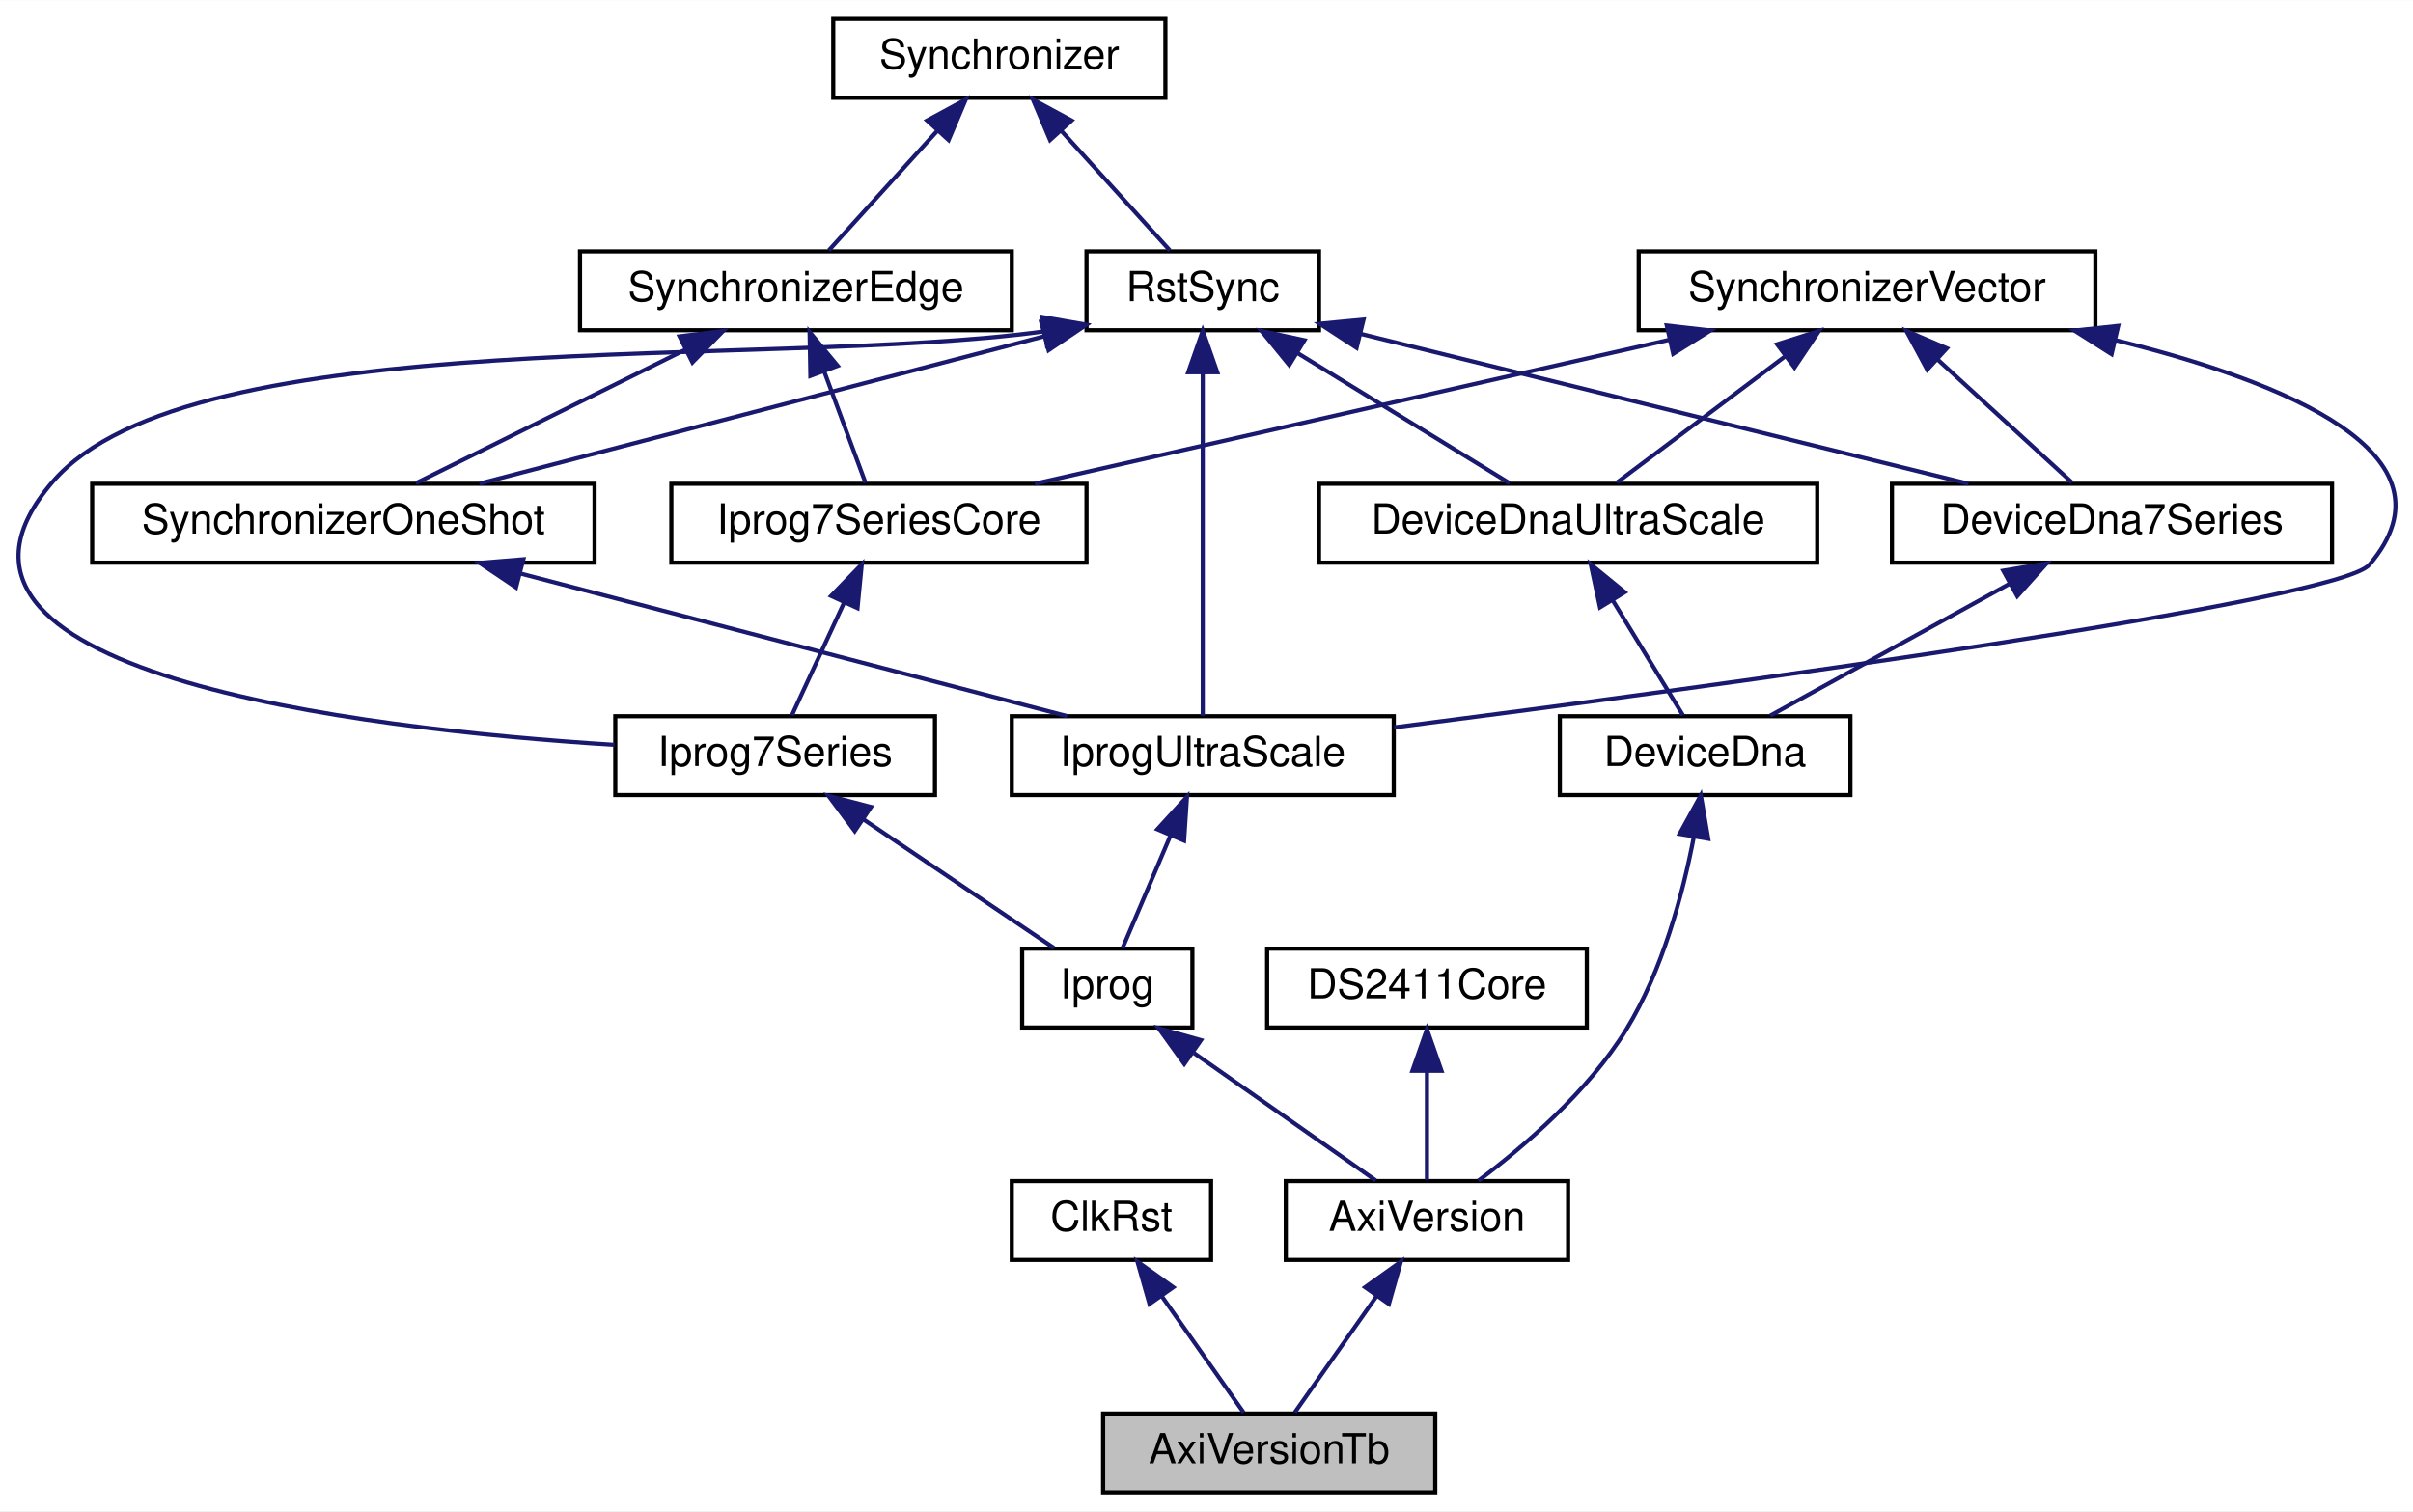
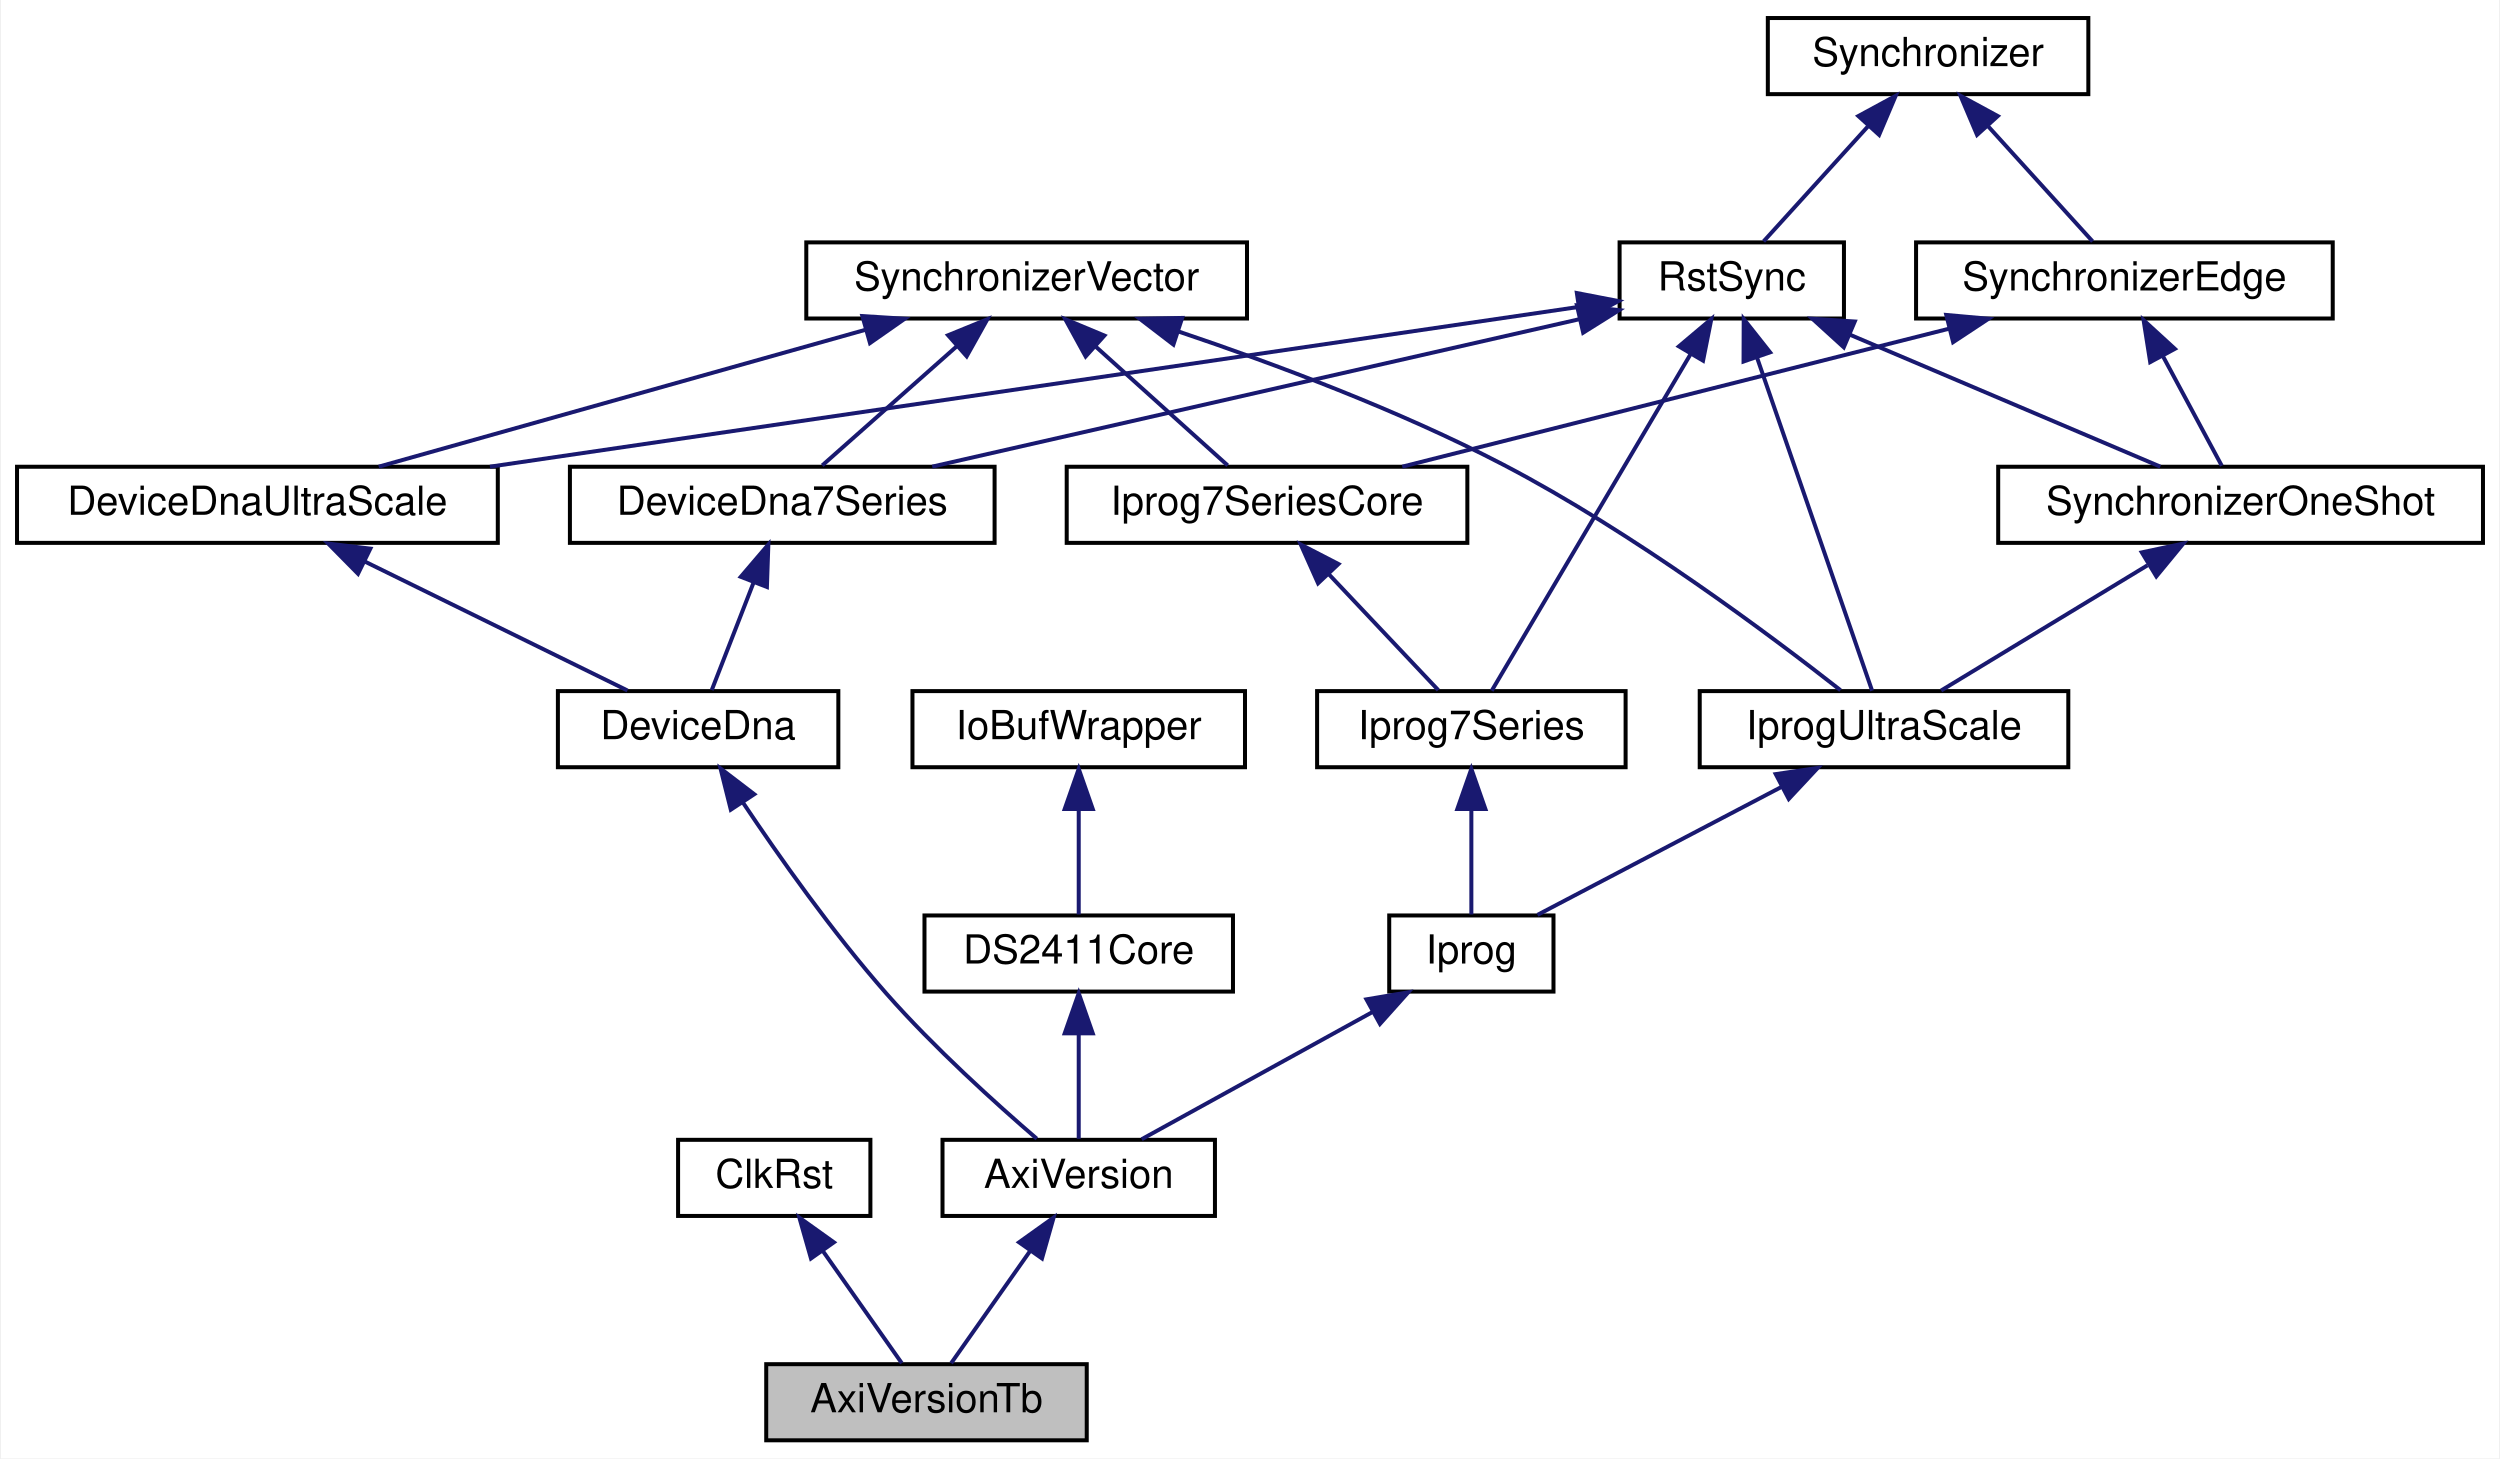
- <svg xmlns="http://www.w3.org/2000/svg" xmlns:xlink="http://www.w3.org/1999/xlink" width="581pt" height="364pt" viewBox="0.00 0.00 581.20 364.00">
+ <svg xmlns="http://www.w3.org/2000/svg" xmlns:xlink="http://www.w3.org/1999/xlink" width="624pt" height="364pt" viewBox="0.00 0.00 623.50 364.00">
  <g id="graph0" class="graph" transform="scale(1 1) rotate(0) translate(4 360)">
-     <polygon fill="white" stroke="transparent" points="-4,4 -4,-360 577.2,-360 577.2,4 -4,4" />
+     <polygon fill="white" stroke="transparent" points="-4,4 -4,-360 619.5,-360 619.5,4 -4,4" />
    <g id="node1" class="node">
      <g id="a_node1">
        <a xlink:title=" ">
-           <polygon fill="#bfbfbf" stroke="black" points="261.7,-0.5 261.7,-19.5 341.7,-19.5 341.7,-0.5 261.7,-0.5" />
-           <text text-anchor="middle" x="301.7" y="-7.5" font-family="Helvetica,sans-Serif" font-size="10.00">AxiVersionTb</text>
+           <polygon fill="#bfbfbf" stroke="black" points="187,-0.5 187,-19.5 267,-19.5 267,-0.5 187,-0.5" />
+           <text text-anchor="middle" x="227" y="-7.5" font-family="Helvetica,sans-Serif" font-size="10.00">AxiVersionTb</text>
        </a>
      </g>
    </g>
    <g id="node2" class="node">
      <g id="a_node2">
        <a xlink:href="classClkRst.html" target="_top" xlink:title=" ">
-           <polygon fill="white" stroke="black" points="239.7,-56.5 239.7,-75.5 287.7,-75.5 287.7,-56.5 239.7,-56.5" />
-           <text text-anchor="middle" x="263.7" y="-63.5" font-family="Helvetica,sans-Serif" font-size="10.00">ClkRst</text>
+           <polygon fill="white" stroke="black" points="165,-56.5 165,-75.5 213,-75.5 213,-56.5 165,-56.5" />
+           <text text-anchor="middle" x="189" y="-63.5" font-family="Helvetica,sans-Serif" font-size="10.00">ClkRst</text>
        </a>
      </g>
    </g>
    <g id="edge1" class="edge">
-       <path fill="none" stroke="midnightblue" d="M275.76,-47.86C282.34,-38.5 290.21,-27.33 295.54,-19.75" />
-       <polygon fill="midnightblue" stroke="midnightblue" points="272.87,-45.89 269.97,-56.08 278.59,-49.92 272.87,-45.89" />
+       <path fill="none" stroke="midnightblue" d="M201.06,-47.86C207.64,-38.5 215.51,-27.33 220.84,-19.75" />
+       <polygon fill="midnightblue" stroke="midnightblue" points="198.17,-45.89 195.27,-56.08 203.89,-49.92 198.17,-45.89" />
    </g>
    <g id="node3" class="node">
      <g id="a_node3">
        <a xlink:href="classAxiVersion.html" target="_top" xlink:title=" ">
-           <polygon fill="white" stroke="black" points="305.7,-56.5 305.7,-75.5 373.7,-75.5 373.7,-56.5 305.7,-56.5" />
-           <text text-anchor="middle" x="339.7" y="-63.5" font-family="Helvetica,sans-Serif" font-size="10.00">AxiVersion</text>
+           <polygon fill="white" stroke="black" points="231,-56.5 231,-75.5 299,-75.5 299,-56.5 231,-56.5" />
+           <text text-anchor="middle" x="265" y="-63.5" font-family="Helvetica,sans-Serif" font-size="10.00">AxiVersion</text>
        </a>
      </g>
    </g>
    <g id="edge2" class="edge">
-       <path fill="none" stroke="midnightblue" d="M327.63,-47.86C321.05,-38.5 313.19,-27.33 307.86,-19.75" />
-       <polygon fill="midnightblue" stroke="midnightblue" points="324.81,-49.92 333.42,-56.08 330.53,-45.89 324.81,-49.92" />
+       <path fill="none" stroke="midnightblue" d="M252.94,-47.86C246.36,-38.5 238.49,-27.33 233.16,-19.75" />
+       <polygon fill="midnightblue" stroke="midnightblue" points="250.11,-49.92 258.73,-56.08 255.83,-45.89 250.11,-49.92" />
    </g>
    <g id="node4" class="node">
      <g id="a_node4">
        <a xlink:href="classDeviceDna.html" target="_top" xlink:title=" ">
-           <polygon fill="white" stroke="black" points="371.7,-168.5 371.7,-187.5 441.7,-187.5 441.7,-168.5 371.7,-168.5" />
-           <text text-anchor="middle" x="406.7" y="-175.5" font-family="Helvetica,sans-Serif" font-size="10.00">DeviceDna</text>
+           <polygon fill="white" stroke="black" points="135,-168.5 135,-187.5 205,-187.5 205,-168.5 135,-168.5" />
+           <text text-anchor="middle" x="170" y="-175.5" font-family="Helvetica,sans-Serif" font-size="10.00">DeviceDna</text>
        </a>
      </g>
    </g>
    <g id="edge3" class="edge">
-       <path fill="none" stroke="midnightblue" d="M403.96,-158.33C401.34,-144.72 396.45,-126.24 387.7,-112 378.49,-97.01 362.99,-83.77 352.1,-75.6" />
-       <polygon fill="midnightblue" stroke="midnightblue" points="400.55,-159.14 405.66,-168.42 407.45,-157.97 400.55,-159.14" />
+       <path fill="none" stroke="midnightblue" d="M181.09,-159.83C190.12,-146.32 203.54,-127.29 217,-112 228.93,-98.45 244.41,-84.49 254.53,-75.78" />
+       <polygon fill="midnightblue" stroke="midnightblue" points="178.16,-157.91 175.59,-168.19 184.01,-161.76 178.16,-157.91" />
    </g>
    <g id="node5" class="node">
      <g id="a_node5">
        <a xlink:href="classDeviceDna7Series.html" target="_top" xlink:title=" ">
-           <polygon fill="white" stroke="black" points="451.7,-224.5 451.7,-243.5 557.7,-243.5 557.7,-224.5 451.7,-224.5" />
-           <text text-anchor="middle" x="504.7" y="-231.5" font-family="Helvetica,sans-Serif" font-size="10.00">DeviceDna7Series</text>
+           <polygon fill="white" stroke="black" points="138,-224.5 138,-243.5 244,-243.5 244,-224.5 138,-224.5" />
+           <text text-anchor="middle" x="191" y="-231.5" font-family="Helvetica,sans-Serif" font-size="10.00">DeviceDna7Series</text>
        </a>
      </g>
    </g>
    <g id="edge4" class="edge">
-       <path fill="none" stroke="midnightblue" d="M480.11,-219.45C462.02,-209.48 437.96,-196.23 422.4,-187.65" />
-       <polygon fill="midnightblue" stroke="midnightblue" points="478.51,-222.56 488.95,-224.32 481.88,-216.43 478.51,-222.56" />
+       <path fill="none" stroke="midnightblue" d="M183.88,-214.69C180.34,-205.59 176.23,-195.01 173.4,-187.75" />
+       <polygon fill="midnightblue" stroke="midnightblue" points="180.65,-216.03 187.53,-224.08 187.17,-213.49 180.65,-216.03" />
    </g>
    <g id="node6" class="node">
      <g id="a_node6">
        <a xlink:href="classRstSync.html" target="_top" xlink:title=" ">
-           <polygon fill="white" stroke="black" points="257.7,-280.5 257.7,-299.5 313.7,-299.5 313.7,-280.5 257.7,-280.5" />
-           <text text-anchor="middle" x="285.7" y="-287.5" font-family="Helvetica,sans-Serif" font-size="10.00">RstSync</text>
+           <polygon fill="white" stroke="black" points="400,-280.5 400,-299.5 456,-299.5 456,-280.5 400,-280.5" />
+           <text text-anchor="middle" x="428" y="-287.5" font-family="Helvetica,sans-Serif" font-size="10.00">RstSync</text>
        </a>
      </g>
    </g>
    <g id="edge5" class="edge">
-       <path fill="none" stroke="midnightblue" d="M323.83,-279.6C365.09,-269.42 430.32,-253.34 470.13,-243.52" />
-       <polygon fill="midnightblue" stroke="midnightblue" points="322.75,-276.26 313.88,-282.05 324.43,-283.06 322.75,-276.26" />
+       <path fill="none" stroke="midnightblue" d="M390.06,-280.35C345.66,-270.24 272.61,-253.59 228.43,-243.53" />
+       <polygon fill="midnightblue" stroke="midnightblue" points="389.35,-283.78 399.88,-282.59 390.91,-276.96 389.35,-283.78" />
    </g>
    <g id="node9" class="node">
      <g id="a_node9">
        <a xlink:href="classDeviceDnaUltraScale.html" target="_top" xlink:title=" ">
-           <polygon fill="white" stroke="black" points="313.7,-224.5 313.7,-243.5 433.7,-243.5 433.7,-224.5 313.7,-224.5" />
-           <text text-anchor="middle" x="373.7" y="-231.5" font-family="Helvetica,sans-Serif" font-size="10.00">DeviceDnaUltraScale</text>
+           <polygon fill="white" stroke="black" points="0,-224.5 0,-243.5 120,-243.5 120,-224.5 0,-224.5" />
+           <text text-anchor="middle" x="60" y="-231.5" font-family="Helvetica,sans-Serif" font-size="10.00">DeviceDnaUltraScale</text>
        </a>
      </g>
    </g>
    <g id="edge9" class="edge">
-       <path fill="none" stroke="midnightblue" d="M308.68,-274.9C324.81,-265 345.88,-252.07 359.59,-243.65" />
-       <polygon fill="midnightblue" stroke="midnightblue" points="306.53,-272.11 299.84,-280.32 310.19,-278.08 306.53,-272.11" />
-     </g>
-     <g id="node12" class="node">
-       <g id="a_node12">
+       <path fill="none" stroke="midnightblue" d="M389.57,-283.36C324.9,-273.87 193.96,-254.66 118.04,-243.52" />
+       <polygon fill="midnightblue" stroke="midnightblue" points="389.33,-286.86 399.73,-284.85 390.35,-279.94 389.33,-286.86" />
+     </g>
+     <g id="node13" class="node">
+       <g id="a_node13">
        <a xlink:href="classIprog7Series.html" target="_top" xlink:title=" ">
-           <polygon fill="white" stroke="black" points="144.2,-168.5 144.2,-187.5 221.2,-187.5 221.2,-168.5 144.2,-168.5" />
-           <text text-anchor="middle" x="182.7" y="-175.5" font-family="Helvetica,sans-Serif" font-size="10.00">Iprog7Series</text>
-         </a>
-       </g>
-     </g>
-     <g id="edge14" class="edge">
-       <path fill="none" stroke="midnightblue" d="M247.4,-280.2C180.65,-271.02 42.1,-282.79 8.7,-244 -30.86,-198.06 81.52,-184.54 144.02,-180.6" />
-       <polygon fill="midnightblue" stroke="midnightblue" points="247.04,-283.68 257.47,-281.86 248.18,-276.78 247.04,-283.68" />
-     </g>
-     <g id="node15" class="node">
-       <g id="a_node15">
-         <a xlink:href="classIprogUltraScale.html" target="_top" xlink:title=" ">
-           <polygon fill="white" stroke="black" points="239.7,-168.5 239.7,-187.5 331.7,-187.5 331.7,-168.5 239.7,-168.5" />
-           <text text-anchor="middle" x="285.7" y="-175.5" font-family="Helvetica,sans-Serif" font-size="10.00">IprogUltraScale</text>
-         </a>
-       </g>
-     </g>
-     <g id="edge20" class="edge">
-       <path fill="none" stroke="midnightblue" d="M285.7,-270.35C285.7,-246.25 285.7,-205.31 285.7,-187.59" />
-       <polygon fill="midnightblue" stroke="midnightblue" points="282.2,-270.37 285.7,-280.37 289.2,-270.37 282.2,-270.37" />
+           <polygon fill="white" stroke="black" points="324.5,-168.5 324.5,-187.5 401.5,-187.5 401.5,-168.5 324.5,-168.5" />
+           <text text-anchor="middle" x="363" y="-175.5" font-family="Helvetica,sans-Serif" font-size="10.00">Iprog7Series</text>
+         </a>
+       </g>
+     </g>
+     <g id="edge15" class="edge">
+       <path fill="none" stroke="midnightblue" d="M417.74,-271.64C403.62,-247.74 378.74,-205.63 368.08,-187.59" />
+       <polygon fill="midnightblue" stroke="midnightblue" points="414.8,-273.54 422.9,-280.37 420.83,-269.98 414.8,-273.54" />
    </g>
    <g id="node16" class="node">
      <g id="a_node16">
+         <a xlink:href="classIprogUltraScale.html" target="_top" xlink:title=" ">
+           <polygon fill="white" stroke="black" points="420,-168.5 420,-187.5 512,-187.5 512,-168.5 420,-168.5" />
+           <text text-anchor="middle" x="466" y="-175.5" font-family="Helvetica,sans-Serif" font-size="10.00">IprogUltraScale</text>
+         </a>
+       </g>
+     </g>
+     <g id="edge21" class="edge">
+       <path fill="none" stroke="midnightblue" d="M434.33,-270.67C442.64,-246.62 456.88,-205.39 463.03,-187.59" />
+       <polygon fill="midnightblue" stroke="midnightblue" points="430.94,-269.77 430.98,-280.37 437.56,-272.06 430.94,-269.77" />
+     </g>
+     <g id="node17" class="node">
+       <g id="a_node17">
        <a xlink:href="classSynchronizerOneShot.html" target="_top" xlink:title=" ">
-           <polygon fill="white" stroke="black" points="18.2,-224.5 18.2,-243.5 139.2,-243.5 139.2,-224.5 18.2,-224.5" />
-           <text text-anchor="middle" x="78.7" y="-231.5" font-family="Helvetica,sans-Serif" font-size="10.00">SynchronizerOneShot</text>
-         </a>
-       </g>
-     </g>
-     <g id="edge22" class="edge">
-       <path fill="none" stroke="midnightblue" d="M247.41,-279.01C208.36,-268.83 148.41,-253.18 111.48,-243.55" />
-       <polygon fill="midnightblue" stroke="midnightblue" points="246.79,-282.47 257.35,-281.6 248.56,-275.69 246.79,-282.47" />
+           <polygon fill="white" stroke="black" points="494.5,-224.5 494.5,-243.5 615.5,-243.5 615.5,-224.5 494.5,-224.5" />
+           <text text-anchor="middle" x="555" y="-231.5" font-family="Helvetica,sans-Serif" font-size="10.00">SynchronizerOneShot</text>
+         </a>
+       </g>
+     </g>
+     <g id="edge23" class="edge">
+       <path fill="none" stroke="midnightblue" d="M457.39,-276.5C481.2,-266.38 514.11,-252.39 534.97,-243.52" />
+       <polygon fill="midnightblue" stroke="midnightblue" points="455.96,-273.31 448.12,-280.44 458.7,-279.75 455.96,-273.31" />
    </g>
    <g id="node7" class="node">
      <g id="a_node7">
        <a xlink:href="classSynchronizer.html" target="_top" xlink:title=" ">
-           <polygon fill="white" stroke="black" points="196.7,-336.5 196.7,-355.5 276.7,-355.5 276.7,-336.5 196.7,-336.5" />
-           <text text-anchor="middle" x="236.7" y="-343.5" font-family="Helvetica,sans-Serif" font-size="10.00">Synchronizer</text>
+           <polygon fill="white" stroke="black" points="437,-336.5 437,-355.5 517,-355.5 517,-336.5 437,-336.5" />
+           <text text-anchor="middle" x="477" y="-343.5" font-family="Helvetica,sans-Serif" font-size="10.00">Synchronizer</text>
        </a>
      </g>
    </g>
    <g id="edge6" class="edge">
-       <path fill="none" stroke="midnightblue" d="M251.73,-328.43C260.32,-318.97 270.74,-307.48 277.76,-299.75" />
-       <polygon fill="midnightblue" stroke="midnightblue" points="248.92,-326.33 244.79,-336.08 254.1,-331.03 248.92,-326.33" />
-     </g>
-     <g id="node14" class="node">
-       <g id="a_node14">
+       <path fill="none" stroke="midnightblue" d="M461.97,-328.43C453.38,-318.97 442.96,-307.48 435.94,-299.75" />
+       <polygon fill="midnightblue" stroke="midnightblue" points="459.6,-331.03 468.91,-336.08 464.78,-326.33 459.6,-331.03" />
+     </g>
+     <g id="node15" class="node">
+       <g id="a_node15">
        <a xlink:href="classSynchronizerEdge.html" target="_top" xlink:title=" ">
-           <polygon fill="white" stroke="black" points="135.7,-280.5 135.7,-299.5 239.7,-299.5 239.7,-280.5 135.7,-280.5" />
-           <text text-anchor="middle" x="187.7" y="-287.5" font-family="Helvetica,sans-Serif" font-size="10.00">SynchronizerEdge</text>
-         </a>
-       </g>
-     </g>
-     <g id="edge18" class="edge">
-       <path fill="none" stroke="midnightblue" d="M221.66,-328.43C213.08,-318.97 202.65,-307.48 195.64,-299.75" />
-       <polygon fill="midnightblue" stroke="midnightblue" points="219.3,-331.03 228.61,-336.08 224.48,-326.33 219.3,-331.03" />
+           <polygon fill="white" stroke="black" points="474,-280.5 474,-299.5 578,-299.5 578,-280.5 474,-280.5" />
+           <text text-anchor="middle" x="526" y="-287.5" font-family="Helvetica,sans-Serif" font-size="10.00">SynchronizerEdge</text>
+         </a>
+       </g>
+     </g>
+     <g id="edge19" class="edge">
+       <path fill="none" stroke="midnightblue" d="M492.03,-328.43C500.62,-318.97 511.04,-307.48 518.06,-299.75" />
+       <polygon fill="midnightblue" stroke="midnightblue" points="489.22,-326.33 485.09,-336.08 494.4,-331.03 489.22,-326.33" />
    </g>
    <g id="node8" class="node">
      <g id="a_node8">
        <a xlink:href="classSynchronizerVector.html" target="_top" xlink:title=" ">
-           <polygon fill="white" stroke="black" points="390.7,-280.5 390.7,-299.5 500.7,-299.5 500.7,-280.5 390.7,-280.5" />
-           <text text-anchor="middle" x="445.7" y="-287.5" font-family="Helvetica,sans-Serif" font-size="10.00">SynchronizerVector</text>
+           <polygon fill="white" stroke="black" points="197,-280.5 197,-299.5 307,-299.5 307,-280.5 197,-280.5" />
+           <text text-anchor="middle" x="252" y="-287.5" font-family="Helvetica,sans-Serif" font-size="10.00">SynchronizerVector</text>
        </a>
      </g>
    </g>
    <g id="edge7" class="edge">
-       <path fill="none" stroke="midnightblue" d="M462.59,-273.54C473.11,-263.91 486.27,-251.87 495.05,-243.83" />
-       <polygon fill="midnightblue" stroke="midnightblue" points="460.19,-270.99 455.18,-280.32 464.92,-276.15 460.19,-270.99" />
+       <path fill="none" stroke="midnightblue" d="M234.53,-273.54C223.66,-263.91 210.06,-251.87 200.98,-243.83" />
+       <polygon fill="midnightblue" stroke="midnightblue" points="232.39,-276.32 242.2,-280.32 237.03,-271.07 232.39,-276.32" />
    </g>
    <g id="edge10" class="edge">
-       <path fill="none" stroke="midnightblue" d="M425.83,-274.1C412.87,-264.38 396.4,-252.03 385.48,-243.83" />
-       <polygon fill="midnightblue" stroke="midnightblue" points="424.03,-277.12 434.13,-280.32 428.23,-271.52 424.03,-277.12" />
-     </g>
-     <g id="node13" class="node">
-       <g id="a_node13">
+       <path fill="none" stroke="midnightblue" d="M211.82,-277.7C175.58,-267.51 123.09,-252.74 90.28,-243.52" />
+       <polygon fill="midnightblue" stroke="midnightblue" points="211,-281.11 221.58,-280.44 212.9,-274.37 211,-281.11" />
+     </g>
+     <g id="node14" class="node">
+       <g id="a_node14">
        <a xlink:href="classIprog7SeriesCore.html" target="_top" xlink:title=" ">
-           <polygon fill="white" stroke="black" points="157.7,-224.5 157.7,-243.5 257.7,-243.5 257.7,-224.5 157.7,-224.5" />
-           <text text-anchor="middle" x="207.7" y="-231.5" font-family="Helvetica,sans-Serif" font-size="10.00">Iprog7SeriesCore</text>
-         </a>
-       </g>
-     </g>
-     <g id="edge16" class="edge">
-       <path fill="none" stroke="midnightblue" d="M398.17,-278.22C353.2,-268.01 286.59,-252.9 245.23,-243.52" />
-       <polygon fill="midnightblue" stroke="midnightblue" points="397.46,-281.64 407.99,-280.44 399.01,-274.82 397.46,-281.64" />
-     </g>
-     <g id="edge24" class="edge">
-       <path fill="none" stroke="midnightblue" d="M505.42,-278.14C546.32,-268.08 589.4,-250.63 566.7,-224 559.13,-215.12 409.57,-194.82 331.81,-184.81" />
-       <polygon fill="midnightblue" stroke="midnightblue" points="504.6,-274.73 495.65,-280.41 506.19,-281.55 504.6,-274.73" />
+           <polygon fill="white" stroke="black" points="262,-224.5 262,-243.5 362,-243.5 362,-224.5 262,-224.5" />
+           <text text-anchor="middle" x="312" y="-231.5" font-family="Helvetica,sans-Serif" font-size="10.00">Iprog7SeriesCore</text>
+         </a>
+       </g>
+     </g>
+     <g id="edge17" class="edge">
+       <path fill="none" stroke="midnightblue" d="M269.18,-273.54C279.88,-263.91 293.26,-251.87 302.18,-243.83" />
+       <polygon fill="midnightblue" stroke="midnightblue" points="266.73,-271.03 261.64,-280.32 271.41,-276.24 266.73,-271.03" />
+     </g>
+     <g id="edge25" class="edge">
+       <path fill="none" stroke="midnightblue" d="M289.98,-277.23C313.85,-269.2 344.95,-257.59 371,-244 403.42,-227.09 438.04,-201.14 455.14,-187.72" />
+       <polygon fill="midnightblue" stroke="midnightblue" points="288.63,-273.99 280.22,-280.44 290.82,-280.64 288.63,-273.99" />
    </g>
    <g id="edge8" class="edge">
-       <path fill="none" stroke="midnightblue" d="M384.53,-215.27C390.17,-206.05 396.82,-195.17 401.35,-187.75" />
-       <polygon fill="midnightblue" stroke="midnightblue" points="381.38,-213.73 379.15,-224.08 387.35,-217.38 381.38,-213.73" />
+       <path fill="none" stroke="midnightblue" d="M86.76,-219.86C107.16,-209.85 134.67,-196.35 152.37,-187.65" />
+       <polygon fill="midnightblue" stroke="midnightblue" points="85.11,-216.78 77.67,-224.32 88.19,-223.06 85.11,-216.78" />
    </g>
    <g id="node10" class="node">
      <g id="a_node10">
        <a xlink:href="classDS2411Core.html" target="_top" xlink:title=" ">
-           <polygon fill="white" stroke="black" points="301.2,-112.5 301.2,-131.5 378.2,-131.5 378.2,-112.5 301.2,-112.5" />
-           <text text-anchor="middle" x="339.7" y="-119.5" font-family="Helvetica,sans-Serif" font-size="10.00">DS2411Core</text>
+           <polygon fill="white" stroke="black" points="226.5,-112.5 226.5,-131.5 303.5,-131.5 303.5,-112.5 226.5,-112.5" />
+           <text text-anchor="middle" x="265" y="-119.5" font-family="Helvetica,sans-Serif" font-size="10.00">DS2411Core</text>
        </a>
      </g>
    </g>
    <g id="edge11" class="edge">
-       <path fill="none" stroke="midnightblue" d="M339.7,-101.8C339.7,-92.91 339.7,-82.78 339.7,-75.75" />
-       <polygon fill="midnightblue" stroke="midnightblue" points="336.2,-102.08 339.7,-112.08 343.2,-102.08 336.2,-102.08" />
+       <path fill="none" stroke="midnightblue" d="M265,-101.8C265,-92.91 265,-82.78 265,-75.75" />
+       <polygon fill="midnightblue" stroke="midnightblue" points="261.5,-102.08 265,-112.08 268.5,-102.08 261.5,-102.08" />
    </g>
    <g id="node11" class="node">
      <g id="a_node11">
+         <a xlink:href="classIoBufWrapper.html" target="_top" xlink:title=" ">
+           <polygon fill="white" stroke="black" points="223.5,-168.5 223.5,-187.5 306.5,-187.5 306.5,-168.5 223.5,-168.5" />
+           <text text-anchor="middle" x="265" y="-175.5" font-family="Helvetica,sans-Serif" font-size="10.00">IoBufWrapper</text>
+         </a>
+       </g>
+     </g>
+     <g id="edge12" class="edge">
+       <path fill="none" stroke="midnightblue" d="M265,-157.8C265,-148.91 265,-138.78 265,-131.75" />
+       <polygon fill="midnightblue" stroke="midnightblue" points="261.5,-158.08 265,-168.08 268.5,-158.08 261.5,-158.08" />
+     </g>
+     <g id="node12" class="node">
+       <g id="a_node12">
        <a xlink:href="classIprog.html" target="_top" xlink:title=" ">
-           <polygon fill="white" stroke="black" points="242.2,-112.5 242.2,-131.5 283.2,-131.5 283.2,-112.5 242.2,-112.5" />
-           <text text-anchor="middle" x="262.7" y="-119.5" font-family="Helvetica,sans-Serif" font-size="10.00">Iprog</text>
-         </a>
-       </g>
-     </g>
-     <g id="edge12" class="edge">
-       <path fill="none" stroke="midnightblue" d="M283.6,-106.34C297.61,-96.52 315.58,-83.91 327.36,-75.65" />
-       <polygon fill="midnightblue" stroke="midnightblue" points="281.25,-103.72 275.07,-112.32 285.27,-109.45 281.25,-103.72" />
+           <polygon fill="white" stroke="black" points="342.5,-112.5 342.5,-131.5 383.5,-131.5 383.5,-112.5 342.5,-112.5" />
+           <text text-anchor="middle" x="363" y="-119.5" font-family="Helvetica,sans-Serif" font-size="10.00">Iprog</text>
+         </a>
+       </g>
    </g>
    <g id="edge13" class="edge">
-       <path fill="none" stroke="midnightblue" d="M204,-162.62C218.61,-152.76 237.53,-139.99 249.88,-131.65" />
-       <polygon fill="midnightblue" stroke="midnightblue" points="201.88,-159.83 195.55,-168.32 205.8,-165.63 201.88,-159.83" />
-     </g>
-     <g id="edge15" class="edge">
-       <path fill="none" stroke="midnightblue" d="M199.36,-214.98C195.11,-205.82 190.15,-195.09 186.75,-187.75" />
-       <polygon fill="midnightblue" stroke="midnightblue" points="196.19,-216.48 203.57,-224.08 202.54,-213.54 196.19,-216.48" />
-     </g>
-     <g id="edge17" class="edge">
-       <path fill="none" stroke="midnightblue" d="M194.48,-270.69C197.85,-261.59 201.77,-251.01 204.46,-243.75" />
-       <polygon fill="midnightblue" stroke="midnightblue" points="191.19,-269.49 191,-280.08 197.76,-271.92 191.19,-269.49" />
-     </g>
-     <g id="edge23" class="edge">
-       <path fill="none" stroke="midnightblue" d="M161.18,-275.86C140.97,-265.85 113.71,-252.35 96.17,-243.65" />
-       <polygon fill="midnightblue" stroke="midnightblue" points="159.67,-279.02 170.19,-280.32 162.78,-272.75 159.67,-279.02" />
-     </g>
-     <g id="edge19" class="edge">
-       <path fill="none" stroke="midnightblue" d="M277.9,-158.69C274.02,-149.59 269.52,-139.01 266.43,-131.75" />
-       <polygon fill="midnightblue" stroke="midnightblue" points="274.76,-160.25 281.9,-168.08 281.2,-157.51 274.76,-160.25" />
-     </g>
-     <g id="edge21" class="edge">
-       <path fill="none" stroke="midnightblue" d="M121.52,-221.83C160.6,-211.63 217.53,-196.78 253.05,-187.52" />
-       <polygon fill="midnightblue" stroke="midnightblue" points="120.29,-218.53 111.5,-224.44 122.06,-225.31 120.29,-218.53" />
+       <path fill="none" stroke="midnightblue" d="M338.41,-107.45C320.32,-97.48 296.27,-84.23 280.71,-75.65" />
+       <polygon fill="midnightblue" stroke="midnightblue" points="336.81,-110.56 347.25,-112.32 340.19,-104.43 336.81,-110.56" />
+     </g>
+     <g id="edge14" class="edge">
+       <path fill="none" stroke="midnightblue" d="M363,-157.8C363,-148.91 363,-138.78 363,-131.75" />
+       <polygon fill="midnightblue" stroke="midnightblue" points="359.5,-158.08 363,-168.08 366.5,-158.08 359.5,-158.08" />
+     </g>
+     <g id="edge16" class="edge">
+       <path fill="none" stroke="midnightblue" d="M327.38,-216.72C336.37,-207.2 347.36,-195.56 354.74,-187.75" />
+       <polygon fill="midnightblue" stroke="midnightblue" points="324.74,-214.41 320.42,-224.08 329.83,-219.22 324.74,-214.41" />
+     </g>
+     <g id="edge18" class="edge">
+       <path fill="none" stroke="midnightblue" d="M482.24,-277.96C441.83,-267.76 382.63,-252.82 345.75,-243.52" />
+       <polygon fill="midnightblue" stroke="midnightblue" points="481.54,-281.39 492.09,-280.44 483.25,-274.6 481.54,-281.39" />
+     </g>
+     <g id="edge24" class="edge">
+       <path fill="none" stroke="midnightblue" d="M535.68,-270.98C540.6,-261.82 546.36,-251.09 550.3,-243.75" />
+       <polygon fill="midnightblue" stroke="midnightblue" points="532.44,-269.62 530.79,-280.08 538.6,-272.93 532.44,-269.62" />
+     </g>
+     <g id="edge20" class="edge">
+       <path fill="none" stroke="midnightblue" d="M440.42,-163.59C421.38,-153.61 395.94,-140.27 379.51,-131.65" />
+       <polygon fill="midnightblue" stroke="midnightblue" points="438.97,-166.78 449.45,-168.32 442.22,-160.58 438.97,-166.78" />
+     </g>
+     <g id="edge22" class="edge">
+       <path fill="none" stroke="midnightblue" d="M531.76,-218.9C515.44,-209 494.13,-196.07 480.26,-187.65" />
+       <polygon fill="midnightblue" stroke="midnightblue" points="530.34,-222.13 540.7,-224.32 533.97,-216.14 530.34,-222.13" />
    </g>
  </g>
</svg>
